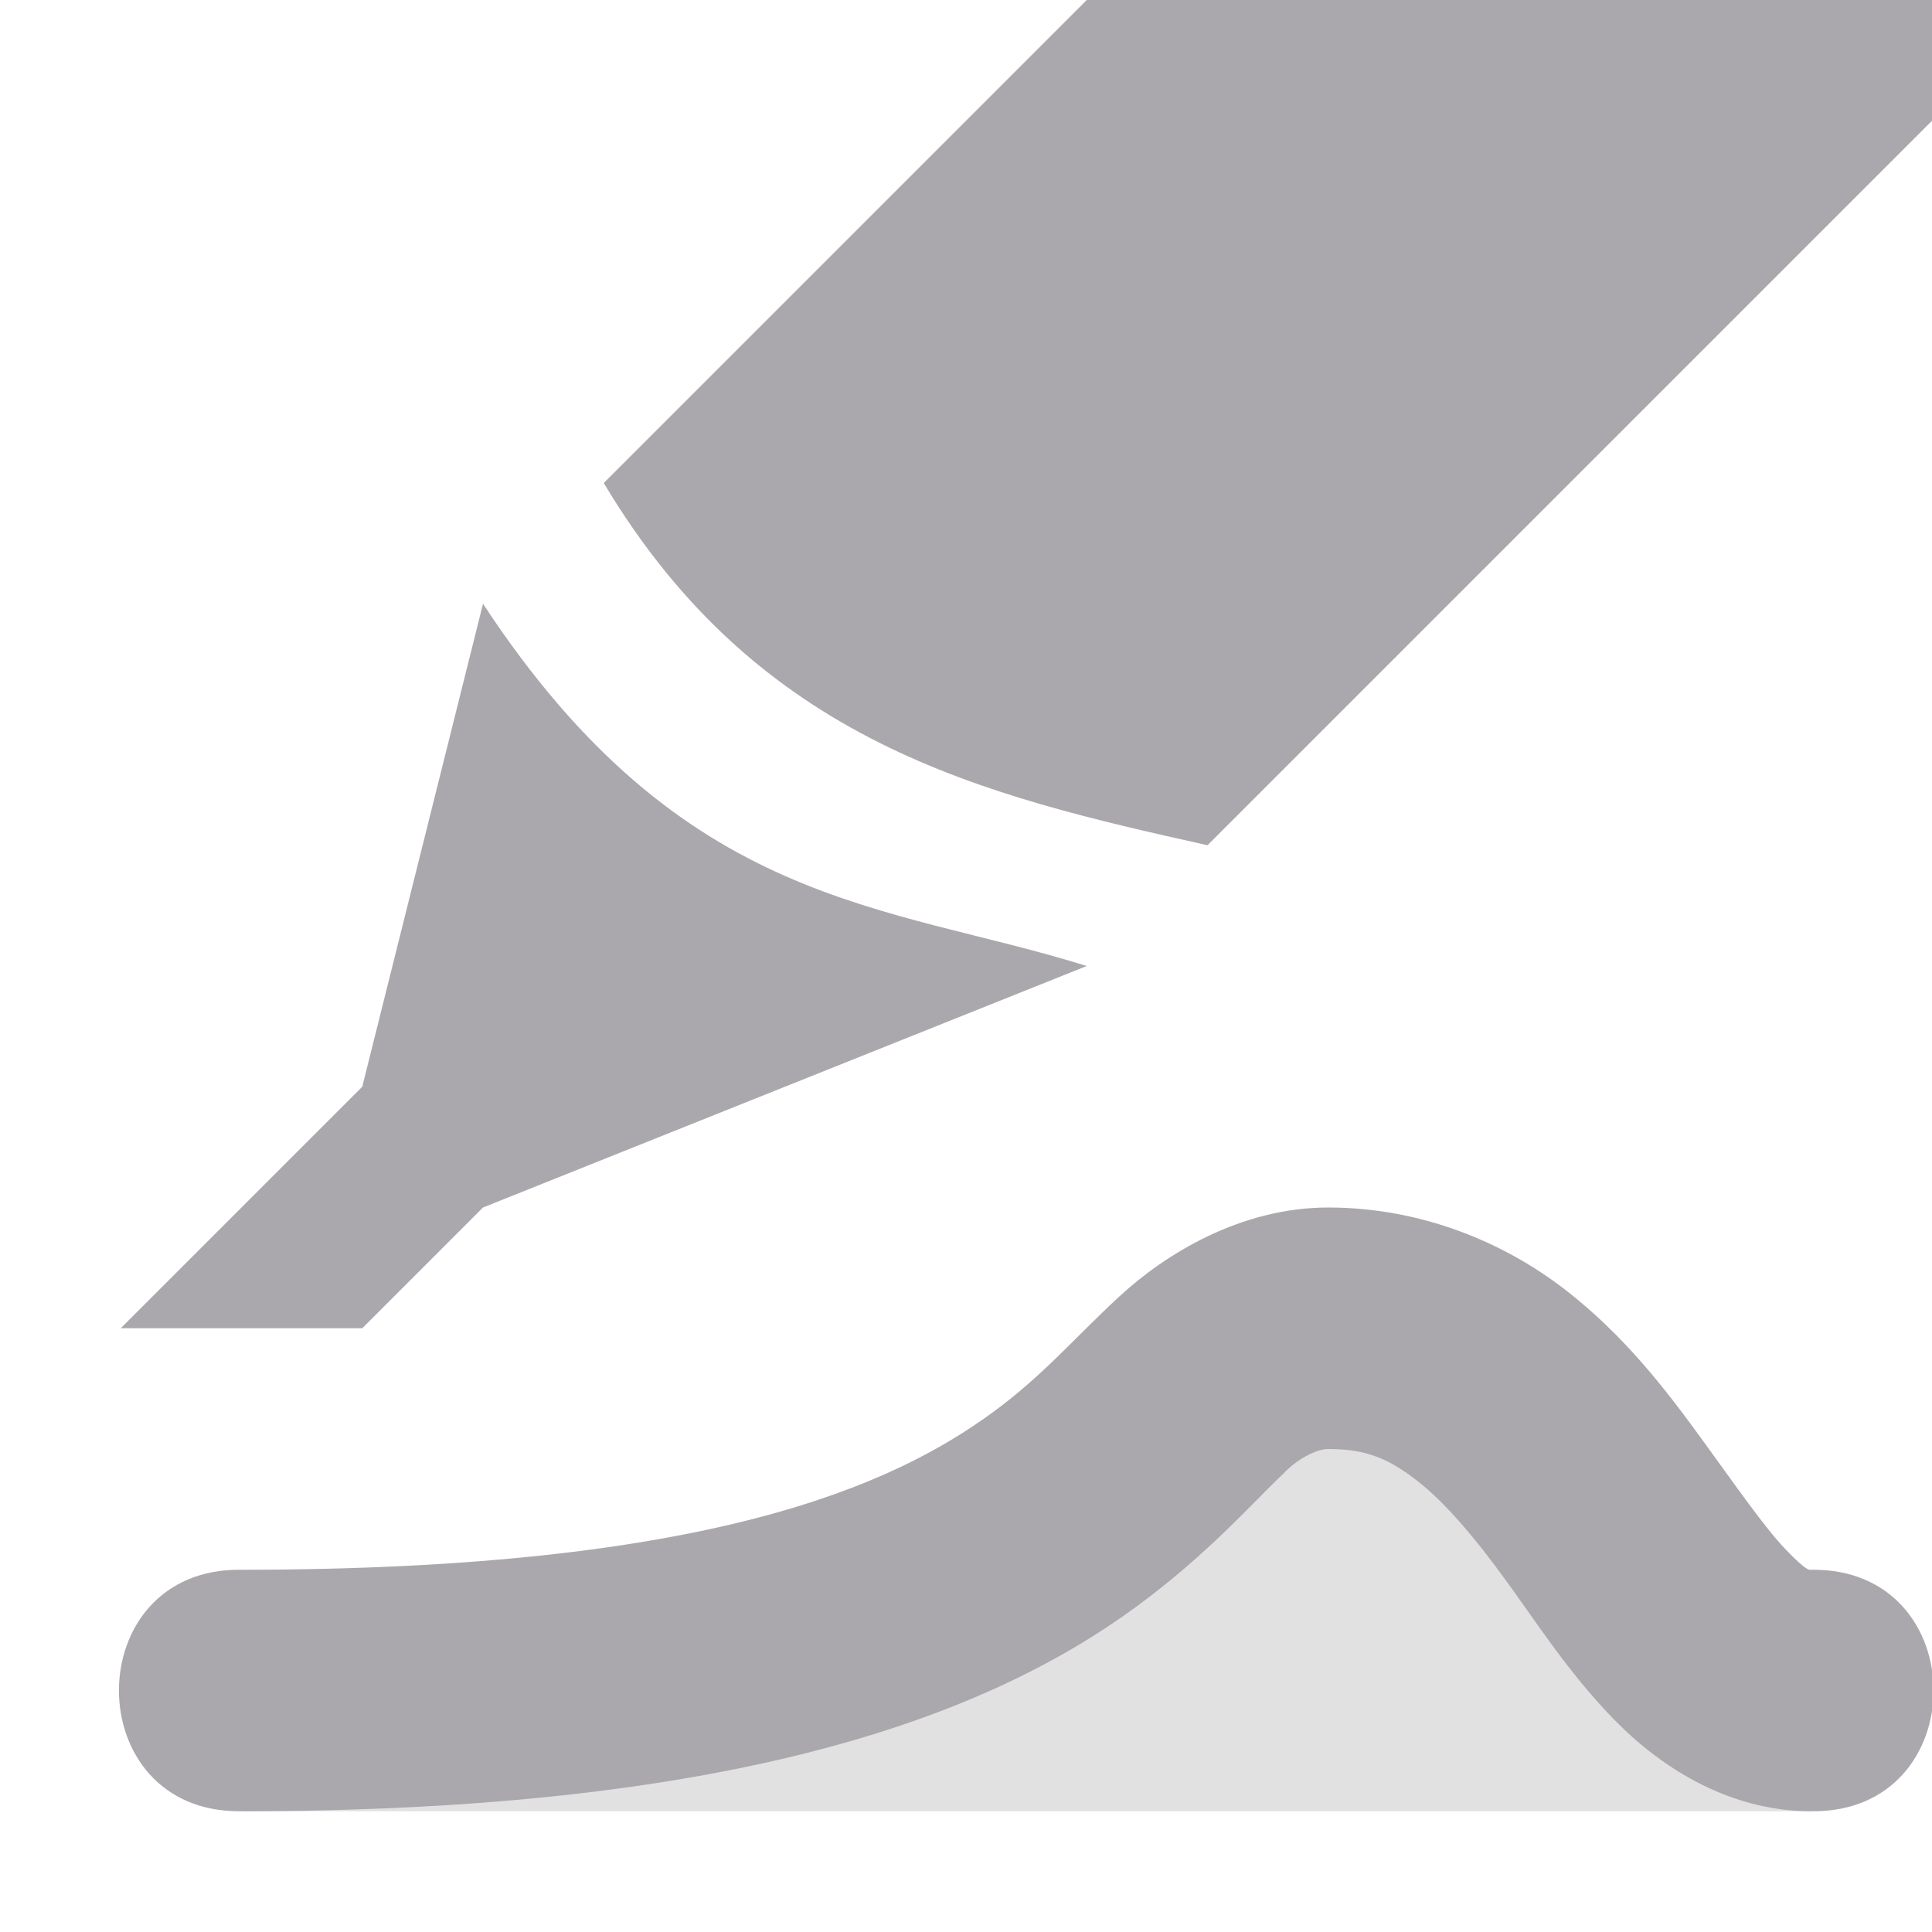
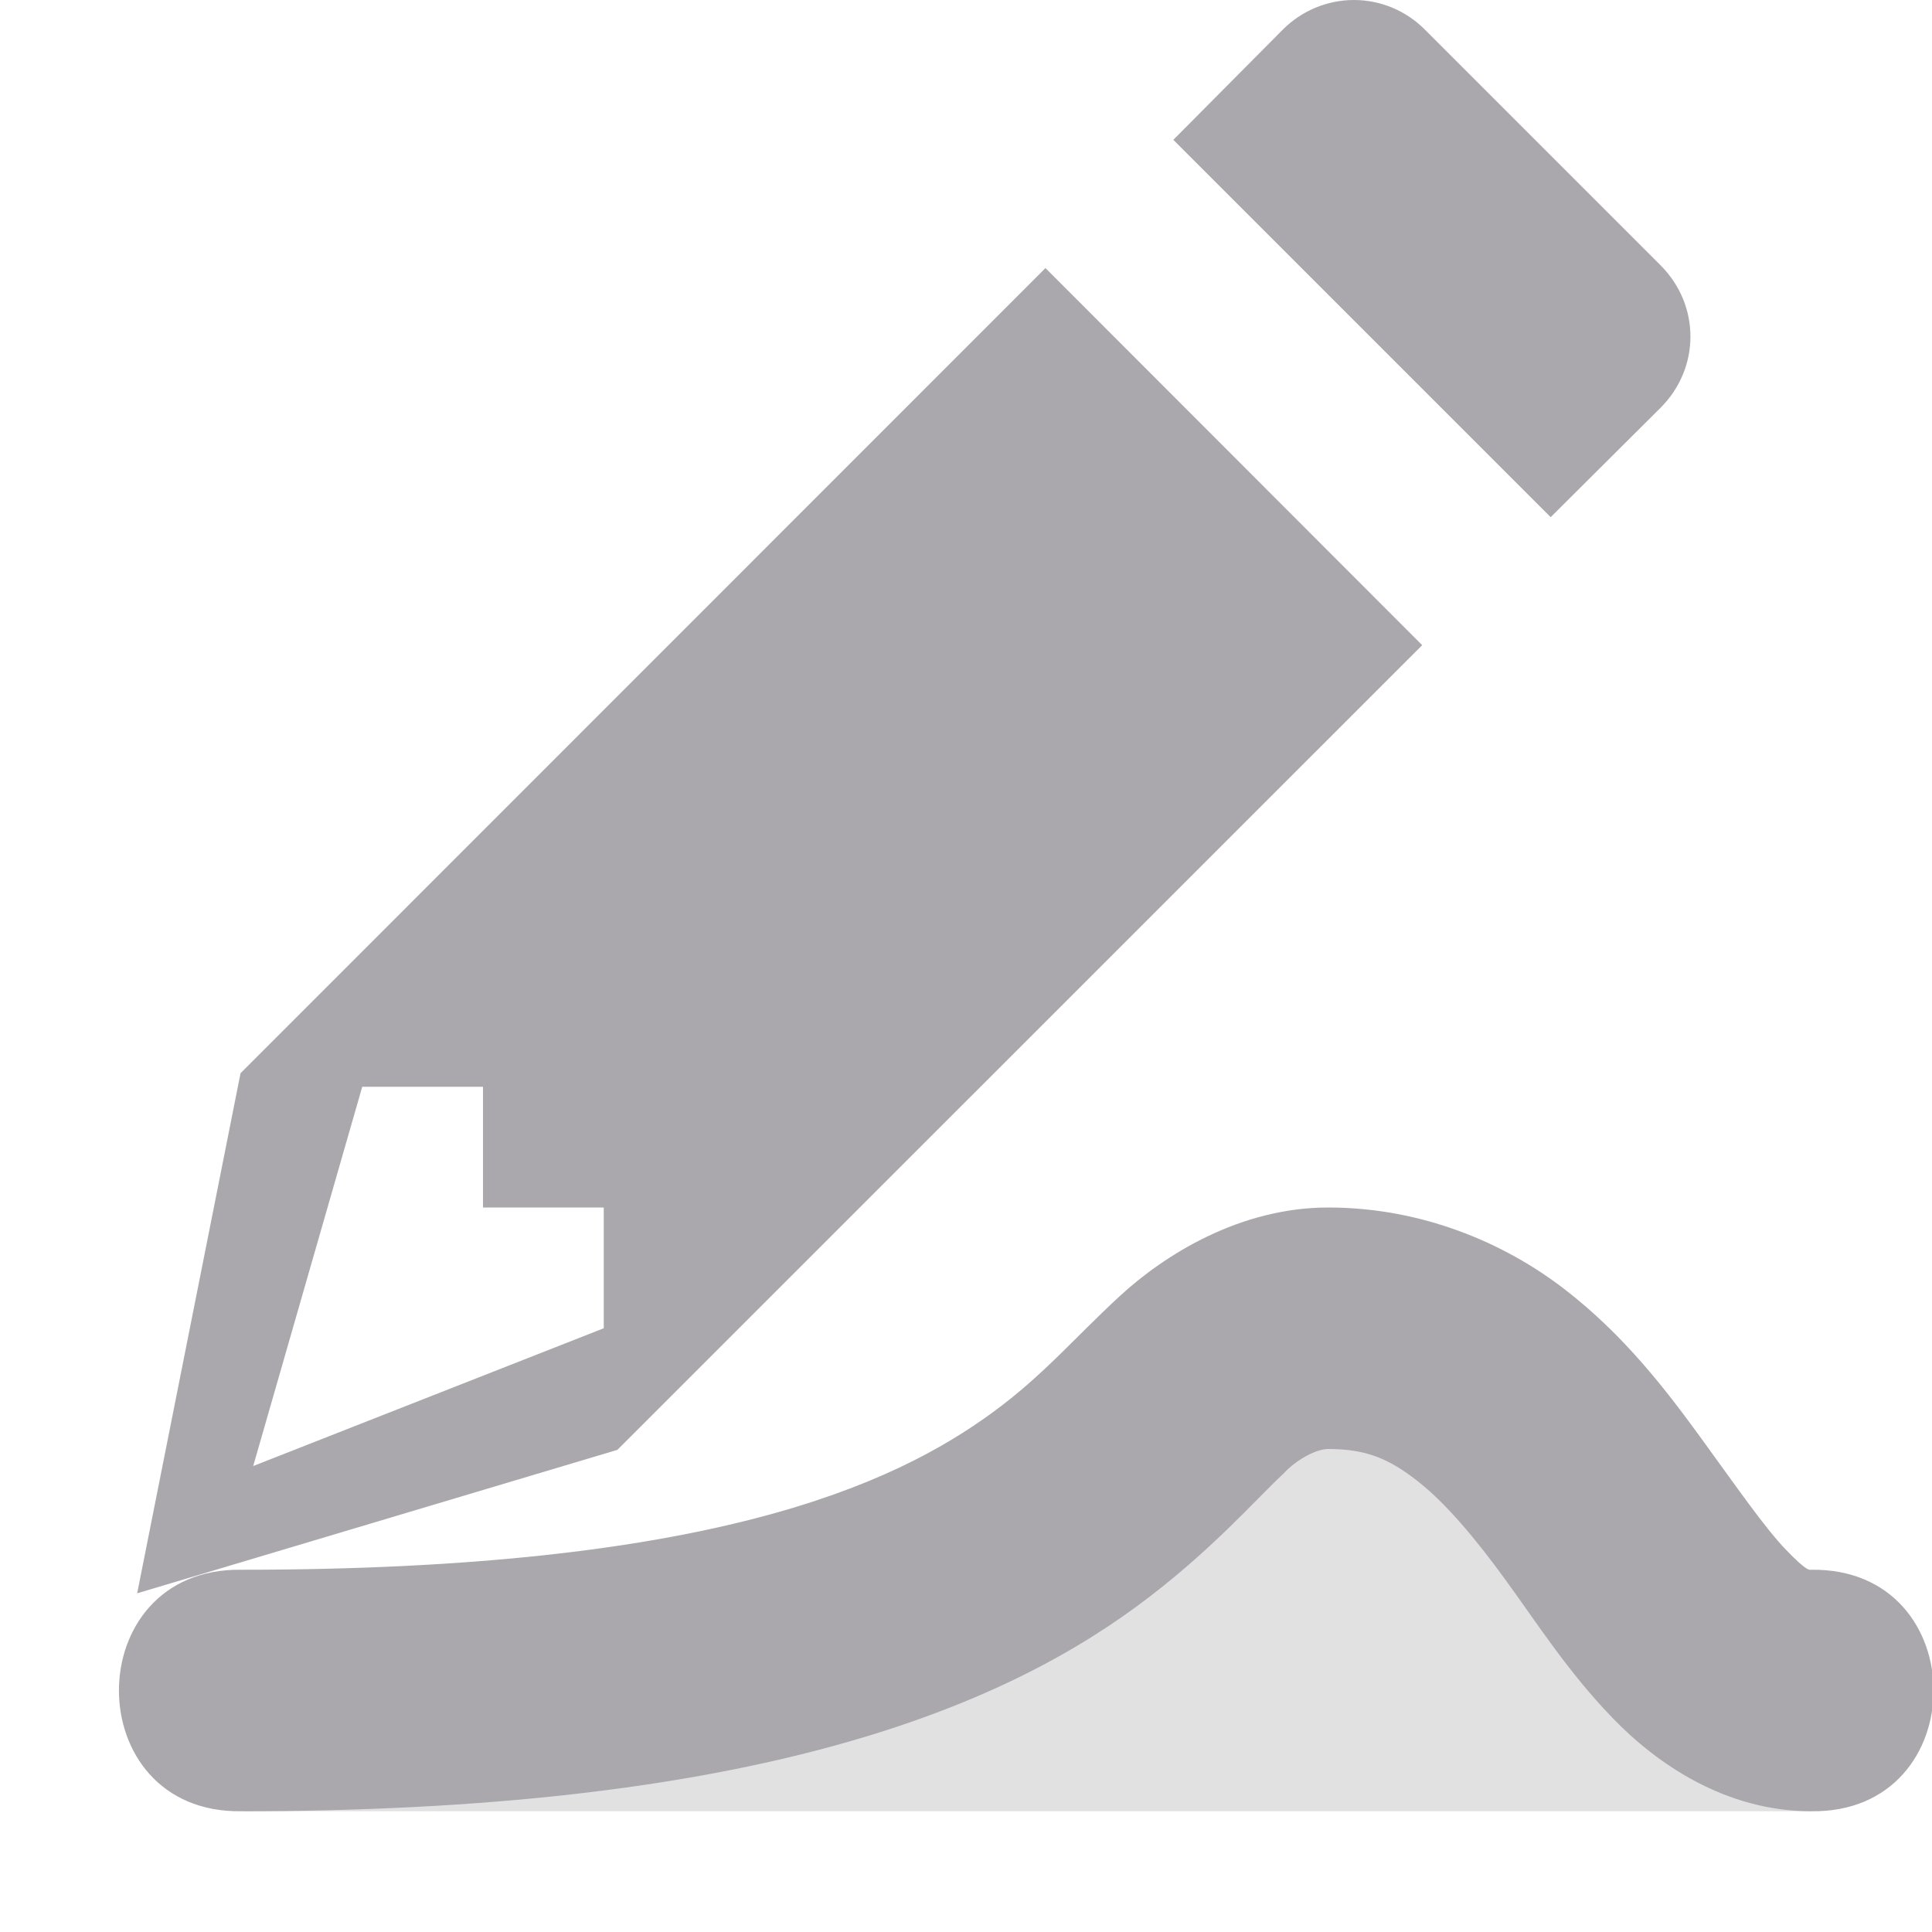
<svg xmlns="http://www.w3.org/2000/svg" viewBox="0 0 16 16">
  <g fill="#aaa8ac">
    <path d="m11 11-4 3-5 1h13l-2-3z" opacity=".35" />
-     <path d="m9 0-4 4c1.286 2.154 3.14 2.585 5 3l6-6v-1zm-5 5-1 4-2 2h2l1-1 5-2c-1.669-.522-3.34-.472-5-3zm7 5c-.729 0-1.353.389-1.727.734s-.632.655-1.047.959c-.829.608-2.352 1.307-6.227 1.307-1.352-.019-1.352 2.019 0 2 4.125 0 6.194-.801 7.41-1.693.608-.446.987-.887 1.221-1.104.101-.111.268-.203.369-.203.32 0 .505.083.736.262s.48.473.736.826c.257.353.515.758.883 1.139.367.381.937.773 1.645.773 1.352.019 1.352-2.019 0-2-.015 0-.031.018-.207-.164-.176-.182-.414-.527-.703-.924-.289-.397-.635-.852-1.133-1.236-.498-.384-1.181-.676-1.957-.676z" />
+     <path d="m11 10c-.729 0-1.353.389-1.727.734s-.632.655-1.047.959c-.829.608-2.352 1.307-6.227 1.307-1.352-.019-1.352 2.019 0 2 4.125 0 6.194-.801 7.41-1.693.608-.446.987-.887 1.221-1.104.101-.111.268-.203.369-.203.32 0 .505.083.736.262s.48.473.736.826c.257.353.515.758.883 1.139.367.381.937.773 1.645.773 1.352.019 1.352-2.019 0-2-.015 0-.031.018-.207-.164-.176-.182-.414-.527-.703-.924-.289-.397-.635-.852-1.133-1.236-.498-.384-1.181-.676-1.957-.676z" />
+     <path d="m11.213 0c-.222-0-.434.089-.59.246l-.906.912 3.125 3.125.91-.906c.33-.33.33-.85 0-1.18l-1.95-1.95c-.156-.158-.368-.247-.589-.247zm-2.555 2.22-6.666 6.668-.856 4.307 3.977-1.188 6.665-6.664zm-5.658 6.78h1v1h1v1l-2.903 1.141z" />
  </g>
</svg>
